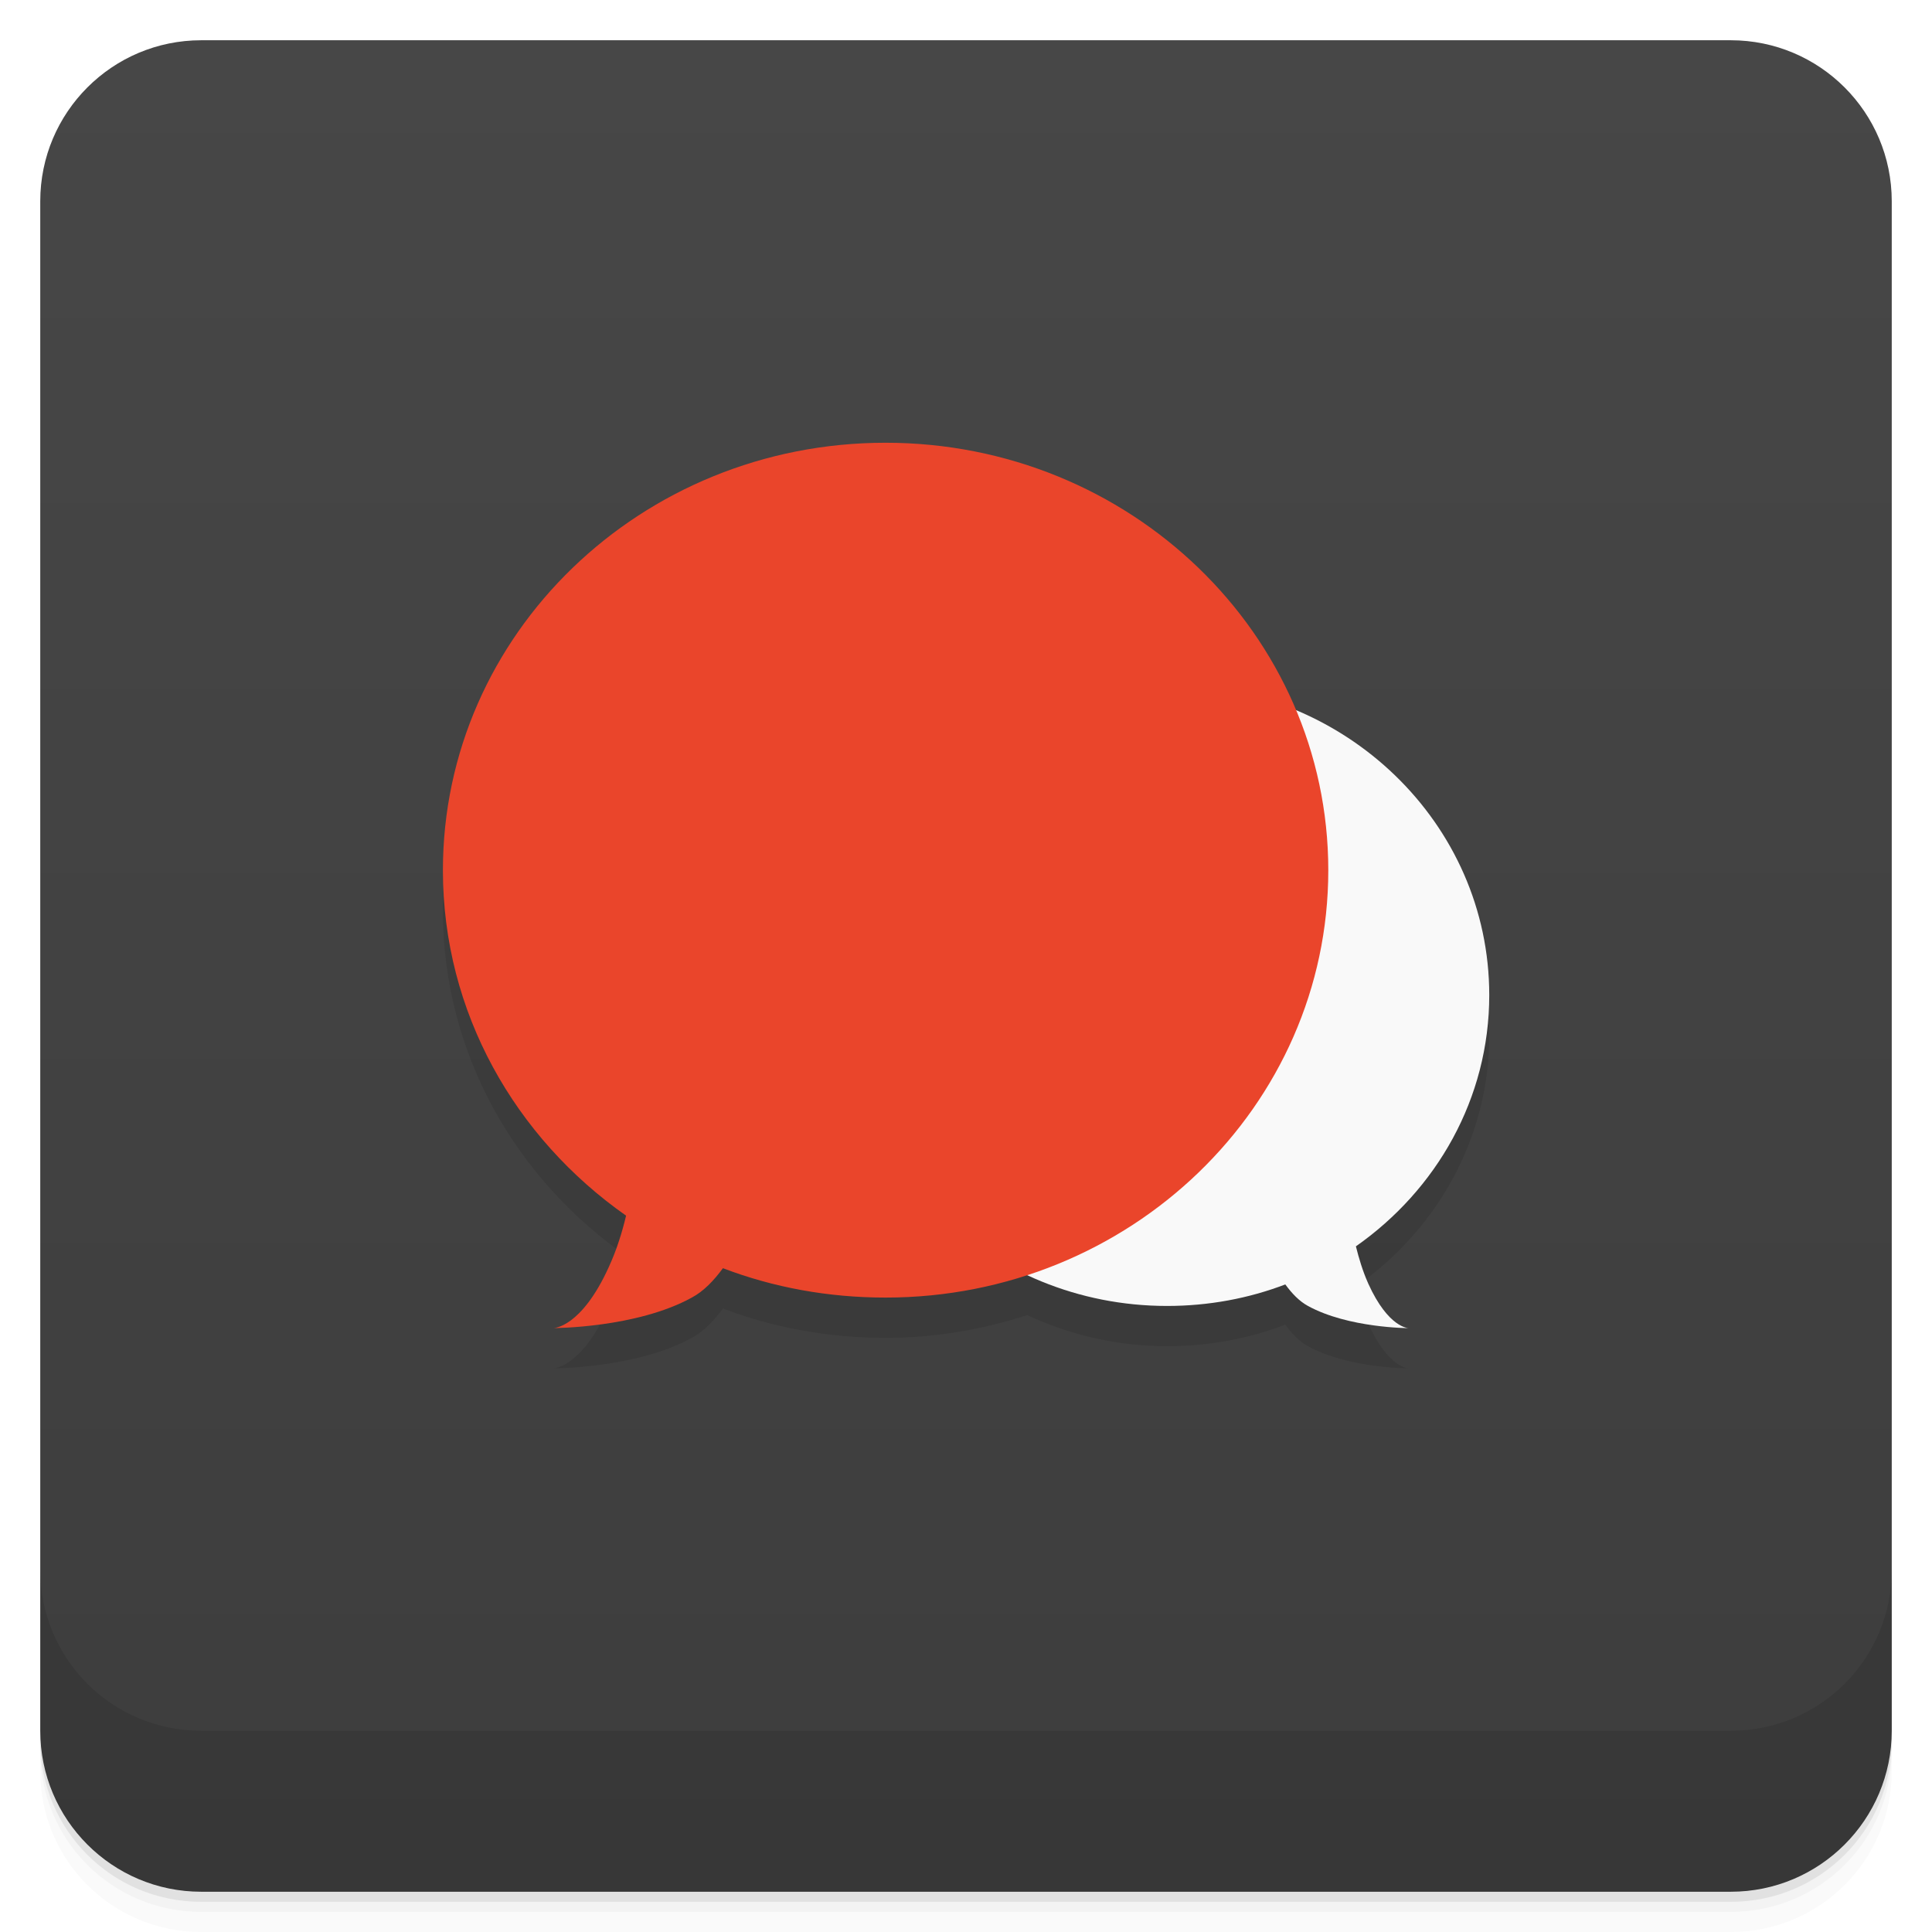
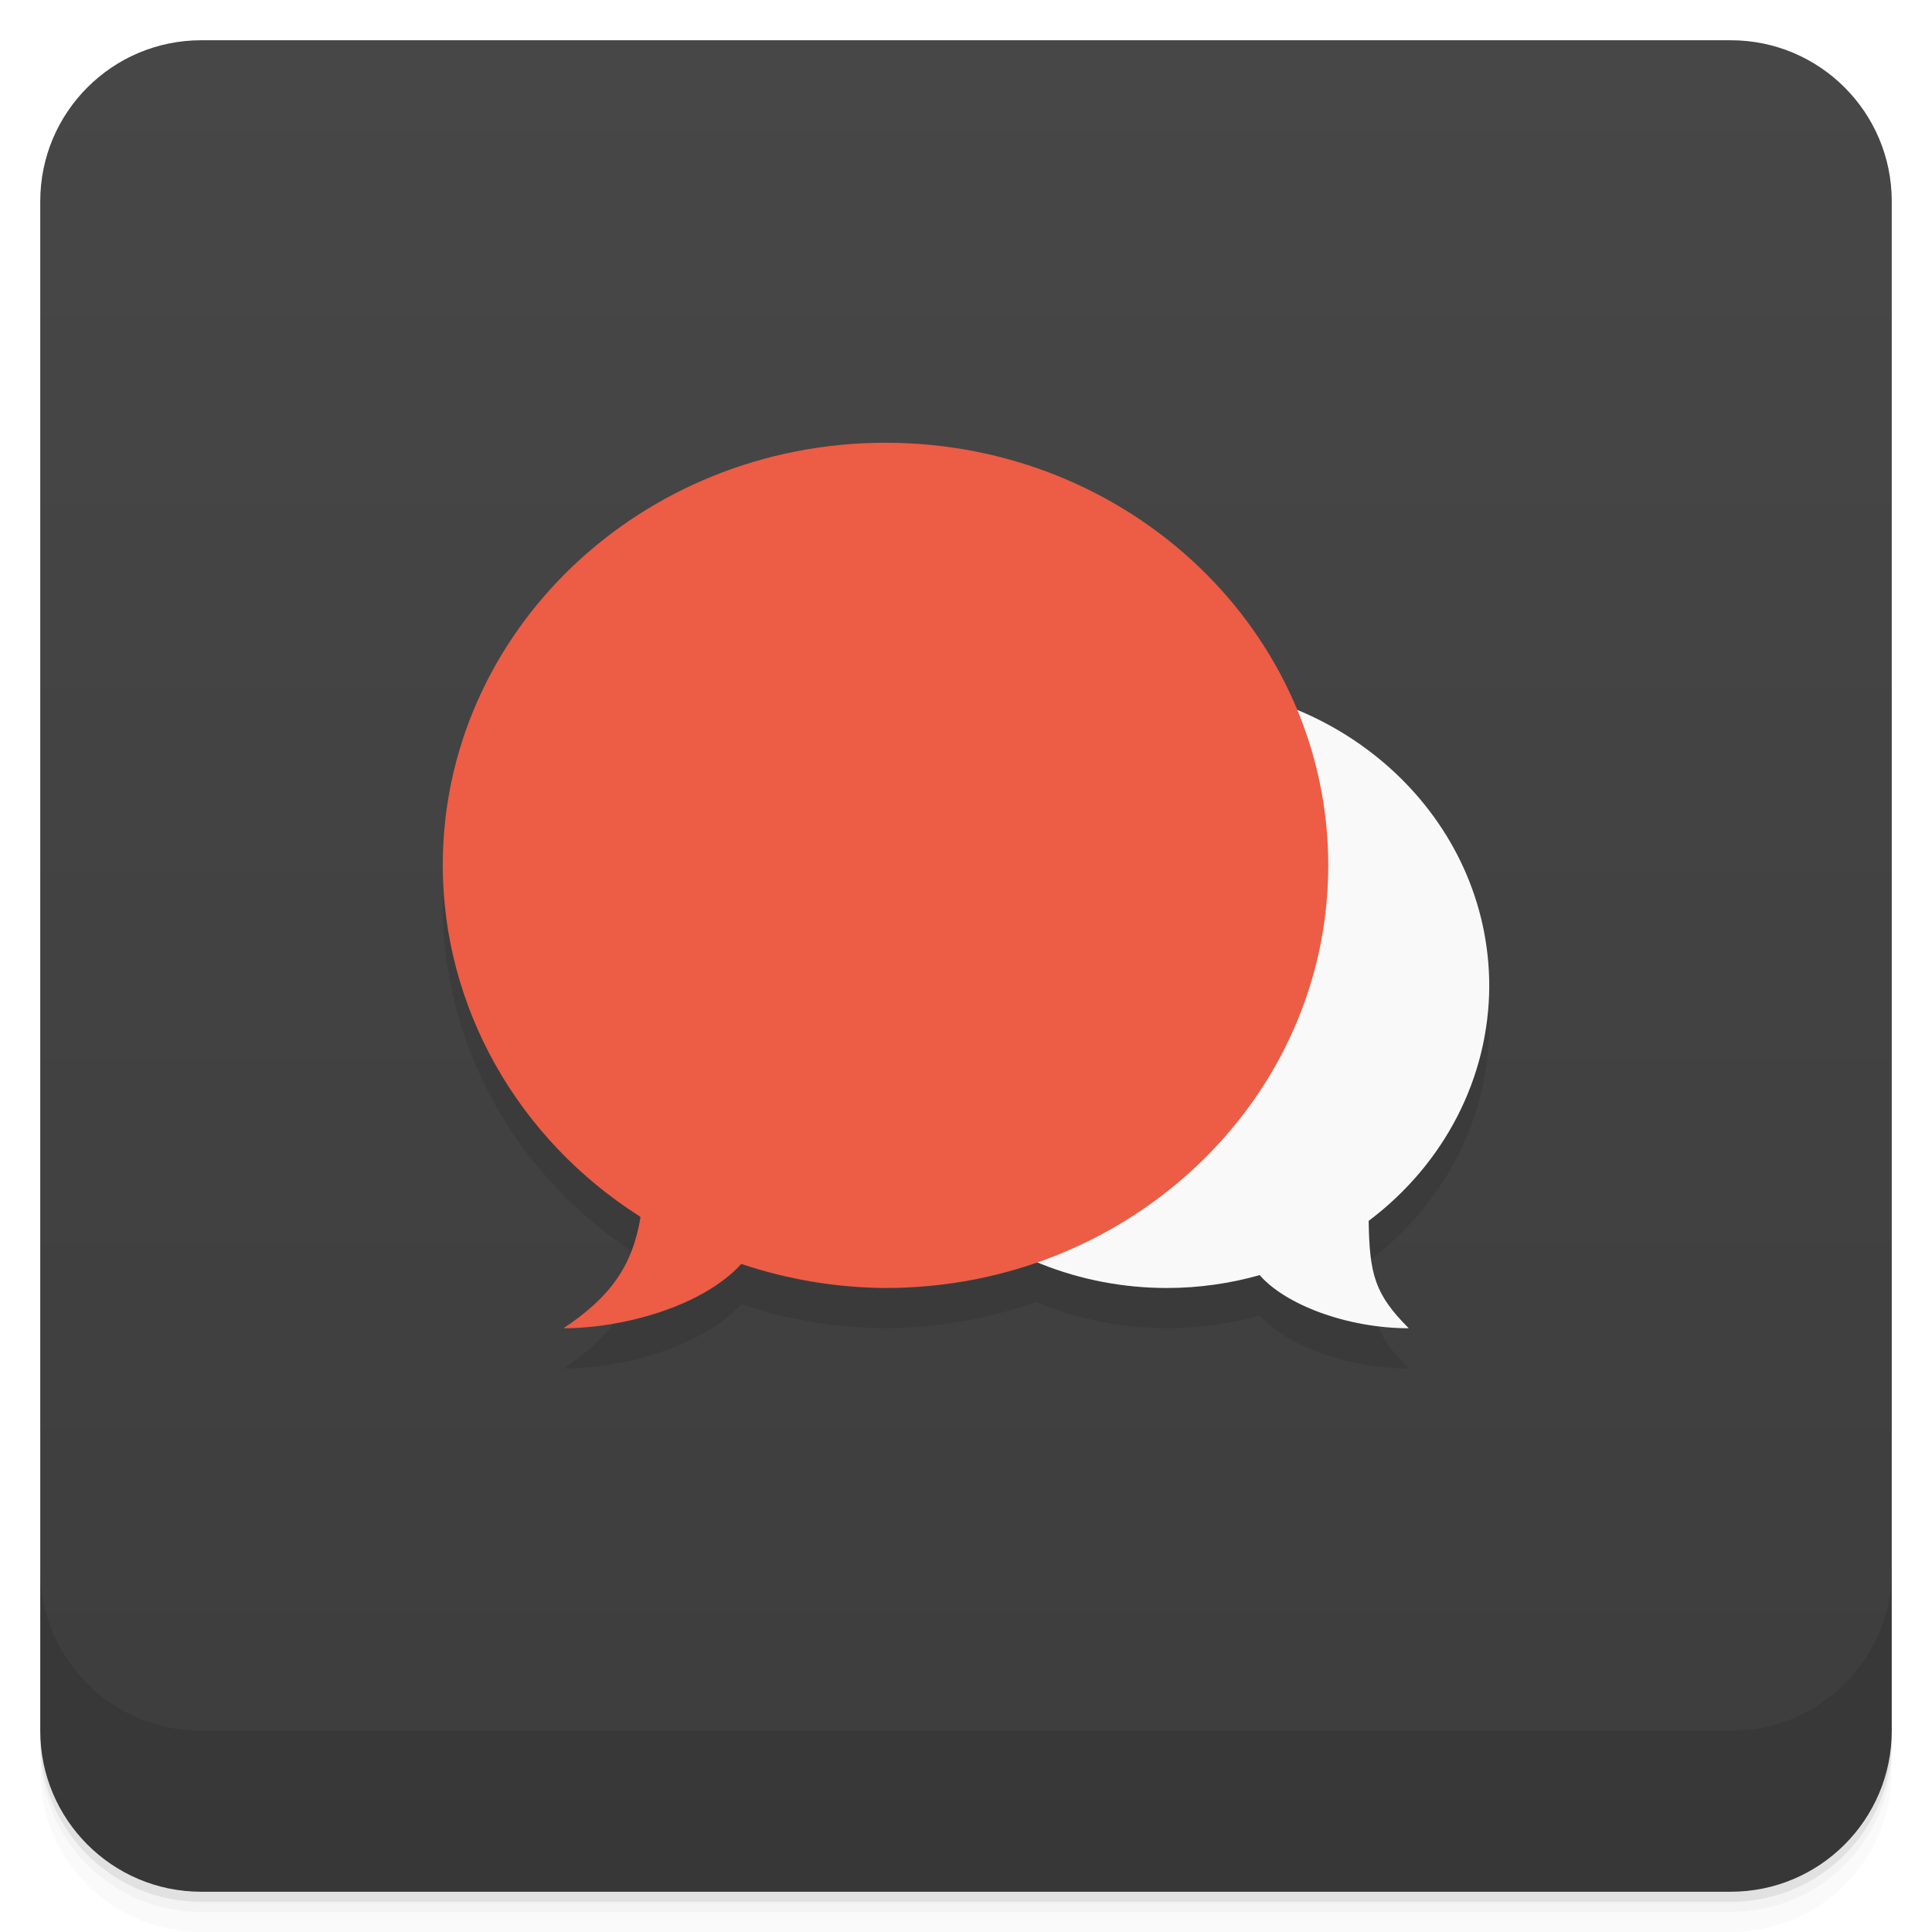
- <svg xmlns="http://www.w3.org/2000/svg" width="48" height="48" version="1.1" viewBox="0 0 48 48">
+ <svg xmlns="http://www.w3.org/2000/svg" version="1.1" viewBox="0 0 48 48">
  <defs>
-     <linearGradient id="linearGradient4501" x1="-47" x2="-1" y1="2.8779e-15" y2="6.1232e-17" gradientUnits="userSpaceOnUse">
+     <linearGradient id="bg" x1="-47" x2="-1" y1="2.8779e-15" y2="6.1232e-17" gradientUnits="userSpaceOnUse">
      <stop style="stop-color:#3d3d3d" offset="0" />
      <stop style="stop-color:#474747" offset="1" />
    </linearGradient>
  </defs>
  <g transform="translate(0 3.949e-5)">
    <path d="m1 43v0.25c0 2.216 1.784 4 4 4h38c2.216 0 4-1.784 4-4v-0.25c0 2.216-1.784 4-4 4h-38c-2.216 0-4-1.784-4-4zm0 0.5v0.5c0 2.216 1.784 4 4 4h38c2.216 0 4-1.784 4-4v-0.5c0 2.216-1.784 4-4 4h-38c-2.216 0-4-1.784-4-4z" style="opacity:.02" />
    <path d="m1 43.25v0.25c0 2.216 1.784 4 4 4h38c2.216 0 4-1.784 4-4v-0.25c0 2.216-1.784 4-4 4h-38c-2.216 0-4-1.784-4-4z" style="opacity:.05" />
    <path d="m1 43v0.25c0 2.216 1.784 4 4 4h38c2.216 0 4-1.784 4-4v-0.25c0 2.216-1.784 4-4 4h-38c-2.216 0-4-1.784-4-4z" style="opacity:.1" />
  </g>
-   <rect transform="rotate(-90)" x="-47" y="1" width="46" height="46" rx="4" style="fill:url(#linearGradient4501)" />
+   <rect transform="rotate(-90)" x="-47" y="1" width="46" height="46" rx="4" style="fill:url(#bg)" />
  <g transform="translate(0 3.949e-5)">
    <g transform="translate(0 -1004.4)">
      <path d="m1 1043.4v4c0 2.216 1.784 4 4 4h38c2.216 0 4-1.784 4-4v-4c0 2.216-1.784 4-4 4h-38c-2.216 0-4-1.784-4-4z" style="opacity:.1" />
    </g>
  </g>
-   <g transform="translate(-1,-1)">
-     <g transform="translate(1,1)">
-       <g style="opacity:.1">
-         <path transform="translate(-1,-1)" d="m23 13c-6.078 0-10.996 4.758-10.996 10.621 0 3.535 1.797 6.648 4.551 8.582-0.098 0.406-0.227 0.836-0.43 1.277-0.688 1.516-1.375 1.516-1.375 1.516s2.063 0 3.438-0.758c0.293-0.156 0.547-0.422 0.773-0.73 1.25 0.477 2.614 0.73 4.04 0.73 1.233 0 2.413-0.206 3.52-0.566 1.052 0.491 2.226 0.773 3.473 0.773 1.036 0 2.029-0.187 2.939-0.535 0.165 0.226 0.348 0.418 0.563 0.535 1 0.551 2.5 0.551 2.5 0.551s-0.5 0-1-1.102c-0.145-0.325-0.235-0.637-0.309-0.93 2-1.402 3.313-3.668 3.313-6.242 0-3.167-1.977-5.885-4.803-7.08-1.631-3.894-5.578-6.646-10.195-6.646h-2e-3z" />
-       </g>
-     </g>
-   </g>
-   <g transform="translate(0,-1)">
-     <path d="m29 18c4.418 0 8 3.457 8 7.723 0 2.574-1.313 4.84-3.313 6.242 0.074 0.293 0.164 0.605 0.309 0.93 0.5 1.102 1 1.102 1 1.102s-1.496 0-2.5-0.551c-0.215-0.117-0.398-0.309-0.563-0.535-0.91 0.348-1.902 0.535-2.938 0.535-4.418 0-8-3.457-8-7.723 0-4.27 3.582-7.727 8-7.727m4e-3 4e-3" style="fill:#f9f9f9" />
-     <path d="m22 12c-6.078 0-10.996 4.758-10.996 10.621 0 3.535 1.797 6.648 4.551 8.582-0.098 0.406-0.227 0.836-0.43 1.277-0.688 1.516-1.375 1.516-1.375 1.516s2.063 0 3.438-0.758c0.293-0.156 0.547-0.422 0.773-0.73 1.25 0.477 2.613 0.73 4.04 0.73 6.078 0 11-4.754 11-10.617s-4.926-10.621-11-10.621" style="fill:#ea452b" />
-   </g>
+   <path d="m22 12c-6.075 0-11 4.701-11 10.5 0.004 3.513 1.849 6.791 4.914 8.734-0.198 1.226-0.759 1.996-1.914 2.766 1.459 0 3.447-0.534 4.418-1.598 1.151 0.388 2.362 0.59 3.582 0.598 1.278-9e-3 2.544-0.23 3.742-0.654 1.025 0.43 2.135 0.653 3.258 0.654 0.778-0.002 1.552-0.109 2.297-0.32 0.628 0.728 2.165 1.32 3.703 1.32-0.844-0.844-0.975-1.335-0.996-2.668 1.888-1.419 2.99-3.563 2.996-5.832-6.82e-4 -2.972-1.873-5.663-4.773-6.861z" style="opacity:.1" />
+   <path d="m29 17a8 7.5 0 0 0-8 7.5 8 7.5 0 0 0 8 7.5 8 7.5 0 0 0 2.297-0.32c0.628 0.728 2.165 1.32 3.703 1.32-0.844-0.844-0.975-1.335-0.996-2.668a8 7.5 0 0 0 2.996-5.832 8 7.5 0 0 0-8-7.5z" style="fill:#f9f9f9" />
+   <path d="m22 11a11 10.5 0 0 0-11 10.5 11 10.5 0 0 0 4.914 8.734c-0.198 1.226-0.759 1.996-1.914 2.766 1.459 0 3.447-0.534 4.418-1.598a11 10.5 0 0 0 3.582 0.598 11 10.5 0 0 0 11-10.5 11 10.5 0 0 0-11-10.5z" style="fill:#ed5c45" />
</svg>
